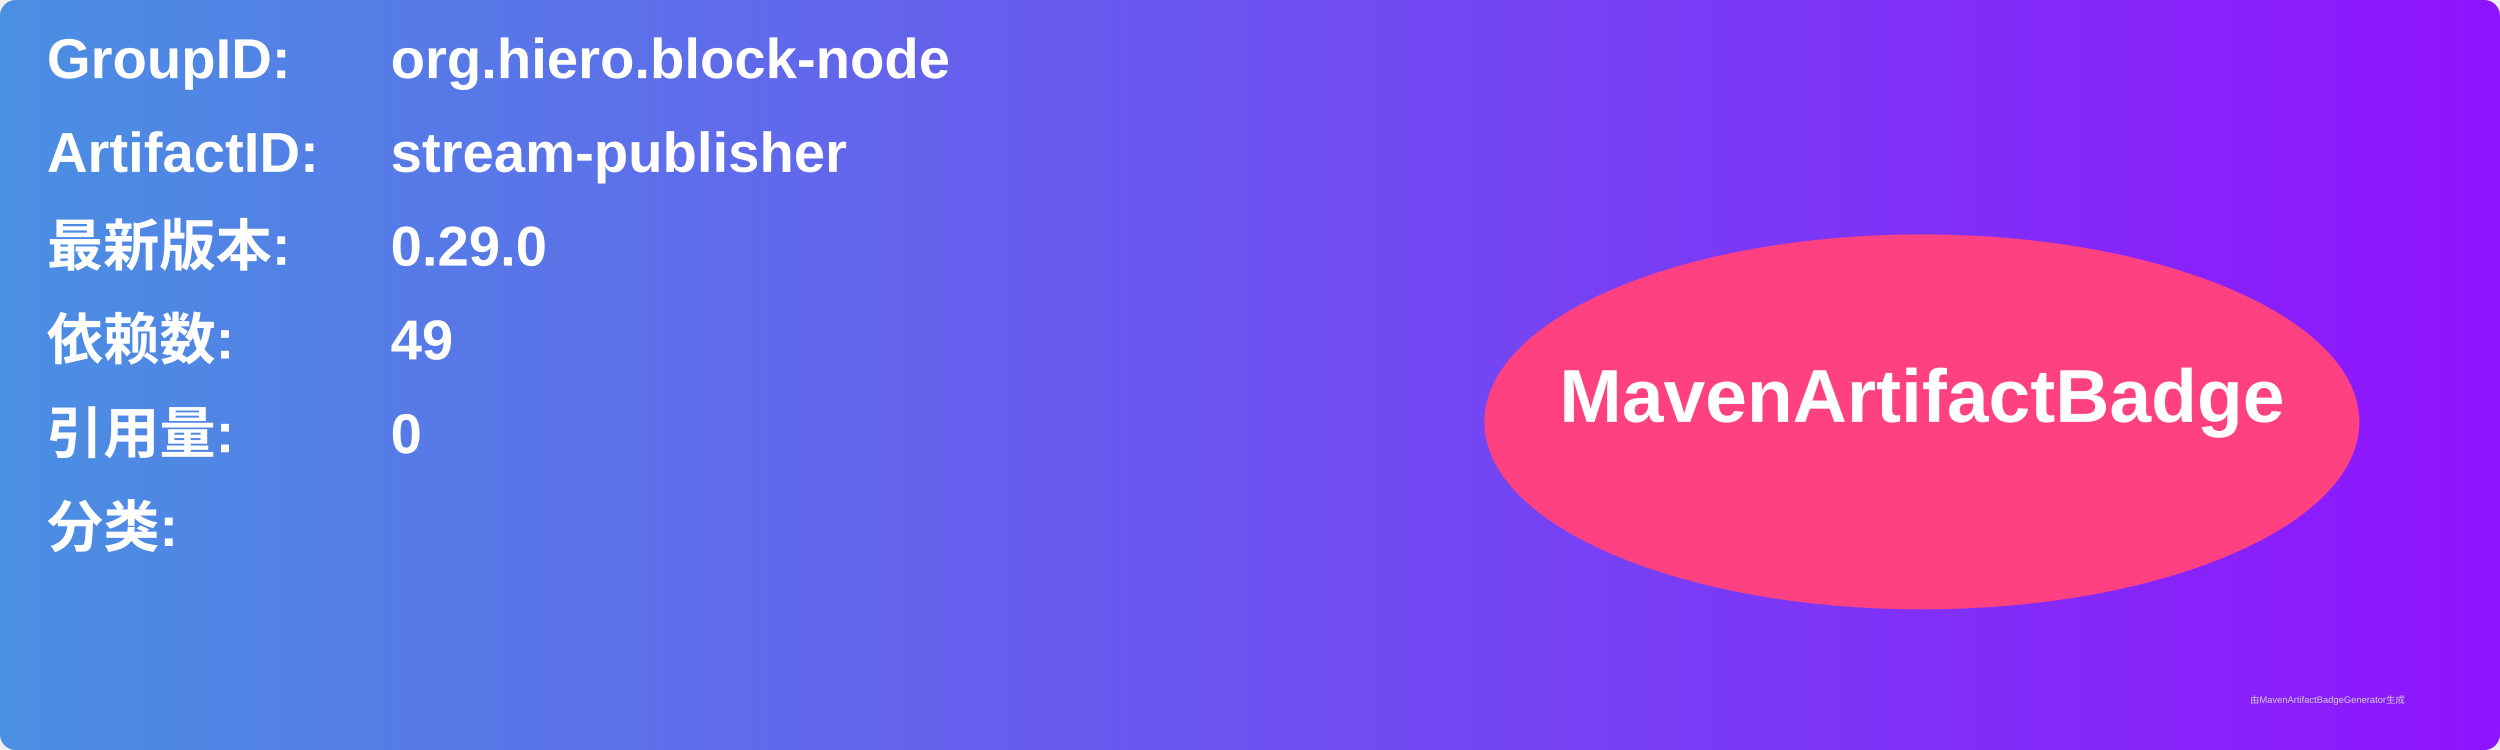
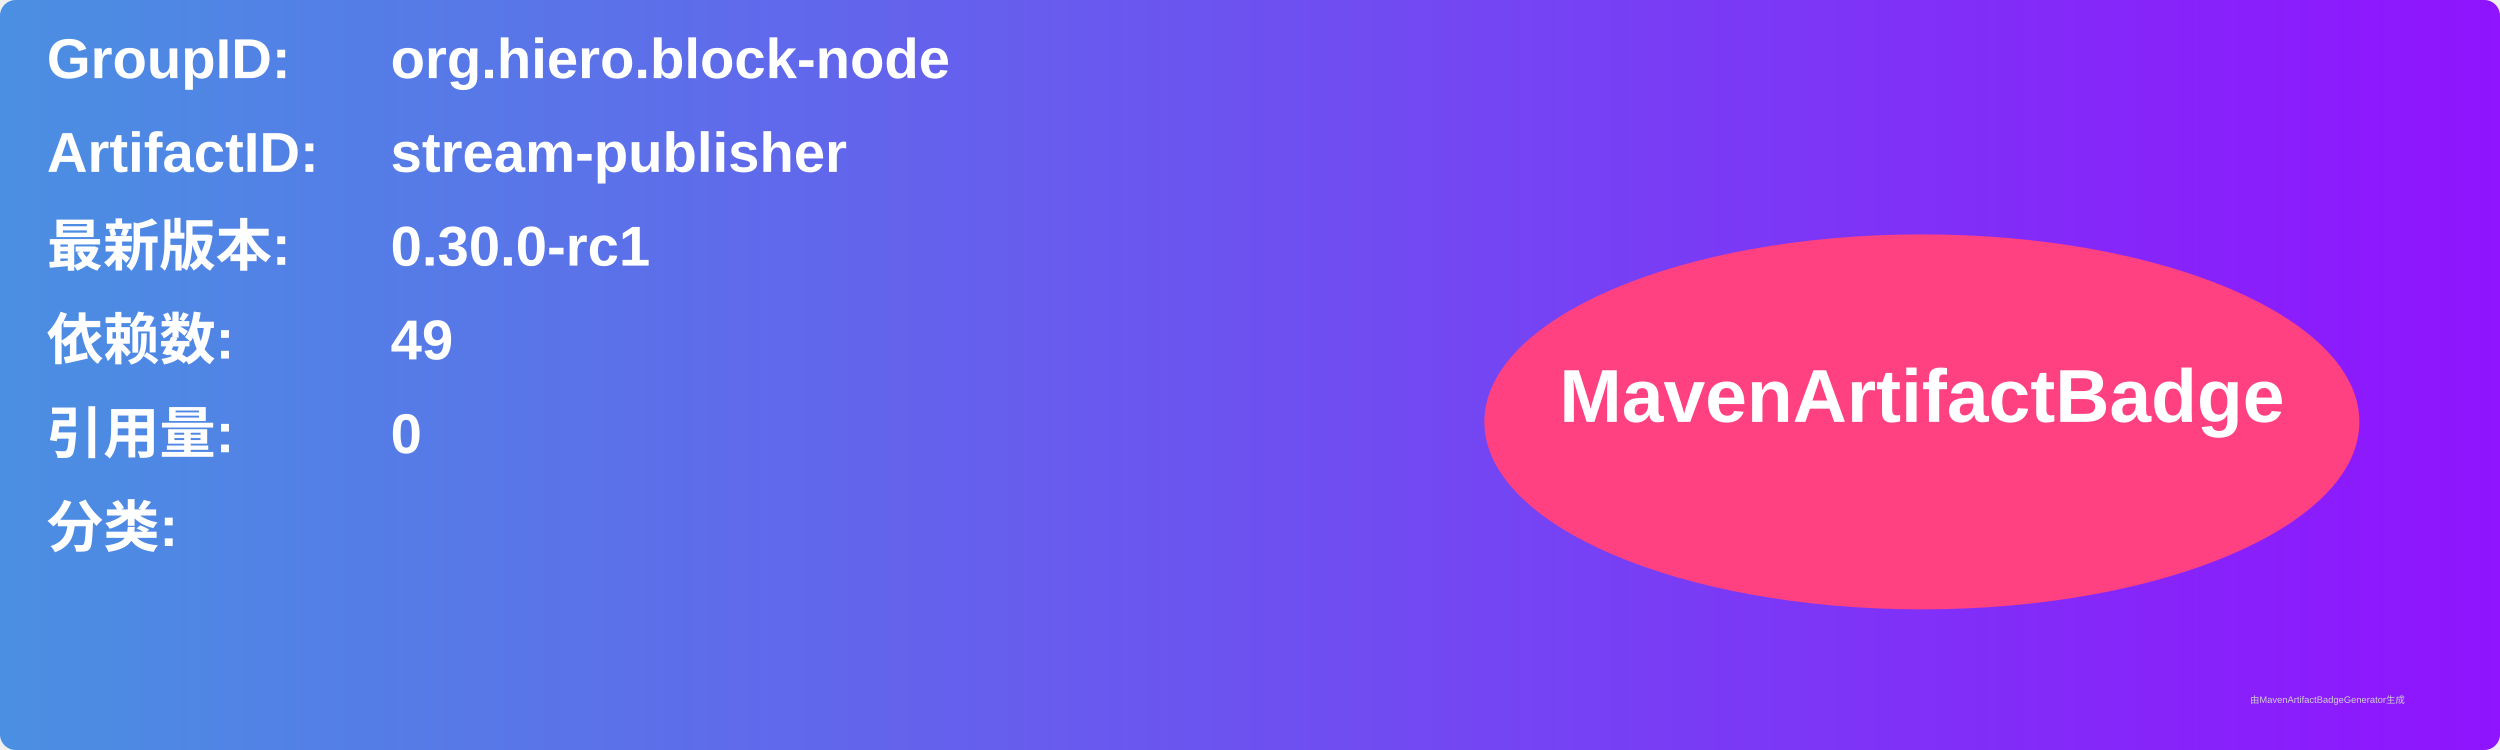
<svg xmlns="http://www.w3.org/2000/svg" width="800" height="240" viewBox="0 0 800 240">
  <linearGradient id="grad" x1="0%" y1="0%" x2="100%" y2="0%">
    <stop offset="0%" stop-color="#4a90e2" />
    <stop offset="100%" stop-color="#9013fe" />
  </linearGradient>
  <rect width="100%" height="100%" rx="5" ry="5" fill="url(#grad)" />
  <g transform="translate(15, 15)">
    <text x="0" y="10" font-family="Arial" font-size="18" fill="white" font-weight="bold" width="260">GroupID:</text>
    <text x="110" y="10" font-family="Arial" font-size="18" fill="white" font-weight="bold" width="460">org.hiero.block-node</text>
    <text x="0" y="40" font-family="Arial" font-size="18" fill="white" font-weight="bold" width="260">ArtifactID:</text>
    <text x="110" y="40" font-family="Arial" font-size="18" fill="white" font-weight="bold" width="460">stream-publisher</text>
    <text x="0" y="70" font-family="Arial" font-size="18" fill="white" font-weight="bold">最新版本:</text>
    <text x="110" y="70" font-family="Arial" font-size="18" fill="white" font-weight="bold">
-       <tspan font-weight="bold">0.29.0</tspan>
+       <tspan font-weight="bold">0.30.0-rc1</tspan>
    </text>
    <text x="0" y="100" font-family="Arial" font-size="18" fill="white" font-weight="bold">依赖数: </text>
    <text x="110" y="100" font-family="Arial" font-size="18" fill="white">
      <tspan font-weight="bold">49</tspan>
    </text>
    <text x="0" y="130" font-family="Arial" font-size="18" fill="white" font-weight="bold">引用量: </text>
    <text x="110" y="130" font-family="Arial" font-size="18" fill="white">
      <tspan font-weight="bold">0</tspan>
    </text>
    <text x="0" y="160" font-family="Arial" font-size="18" fill="white" font-weight="bold">分类:</text>
    <text x="10" y="190" font-family="Arial" font-size="10" fill="white">
      <tspan font-weight="bold" />
    </text>
    <ellipse cx="600" cy="120" rx="140" ry="60" fill="#ff4081" />
    <text x="600" y="120" text-anchor="middle" font-family="Arial" font-size="24" fill="white" font-weight="bold">MavenArtifactBadge</text>
  </g>
  <text x="720" y="225" font-family="Arial" font-size="3" fill="#d0d0d0">由MavenArtifactBadgeGenerator生成</text>
</svg>
